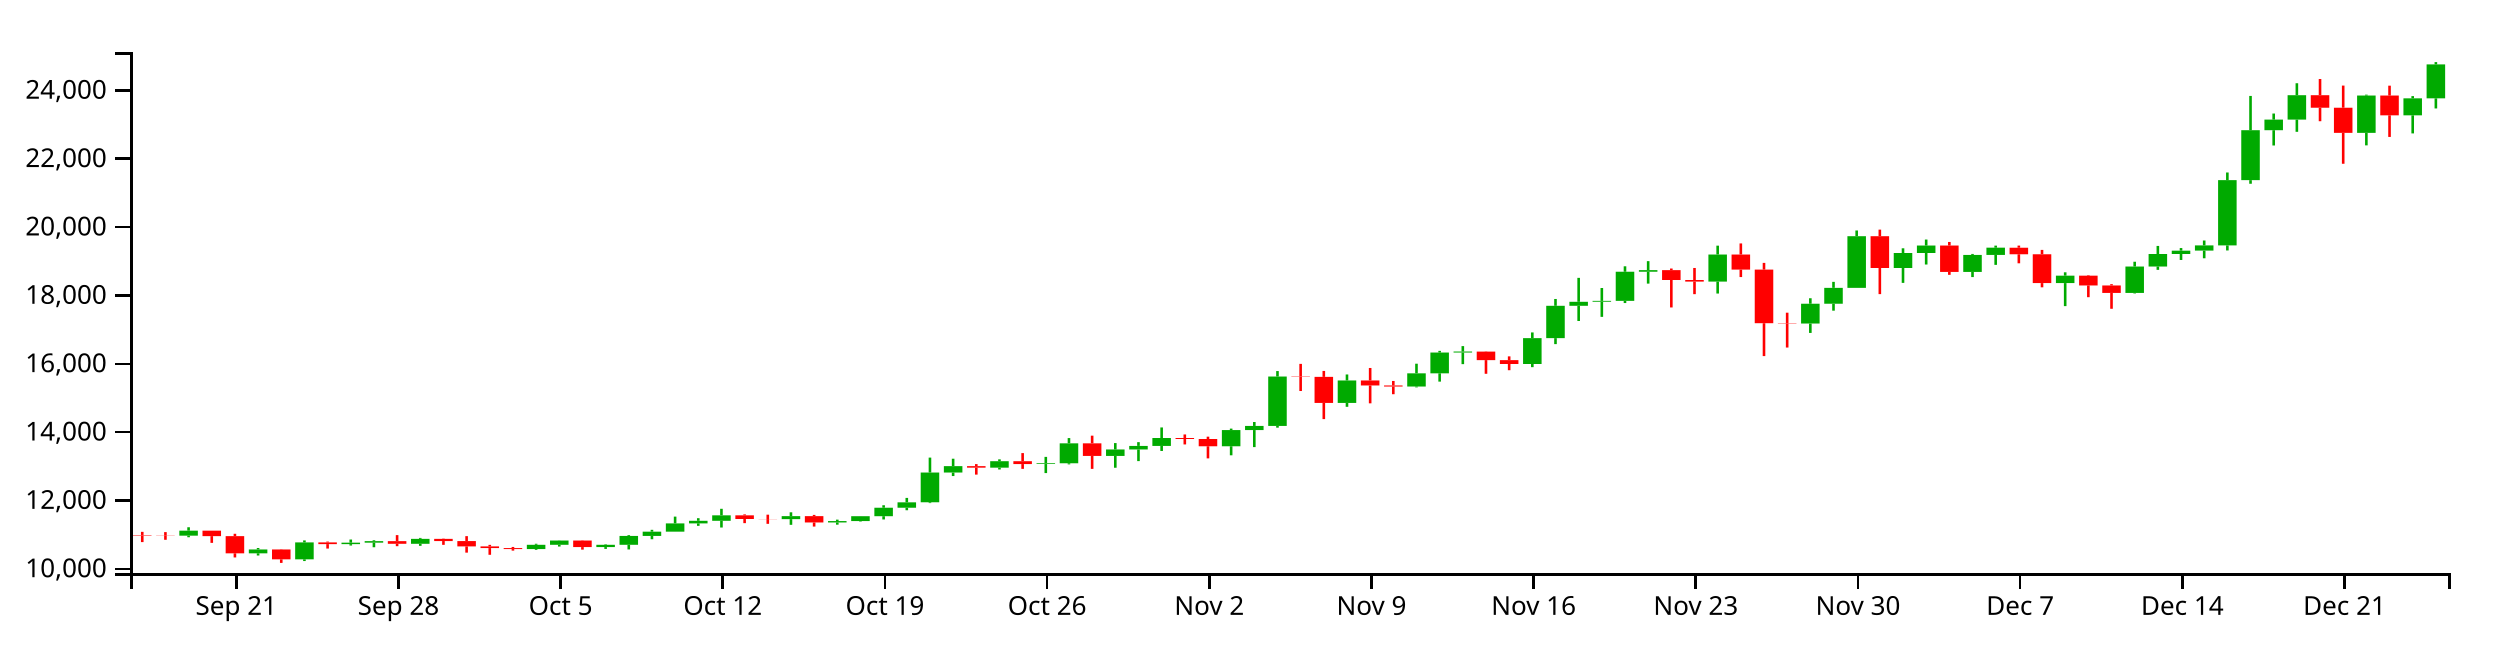
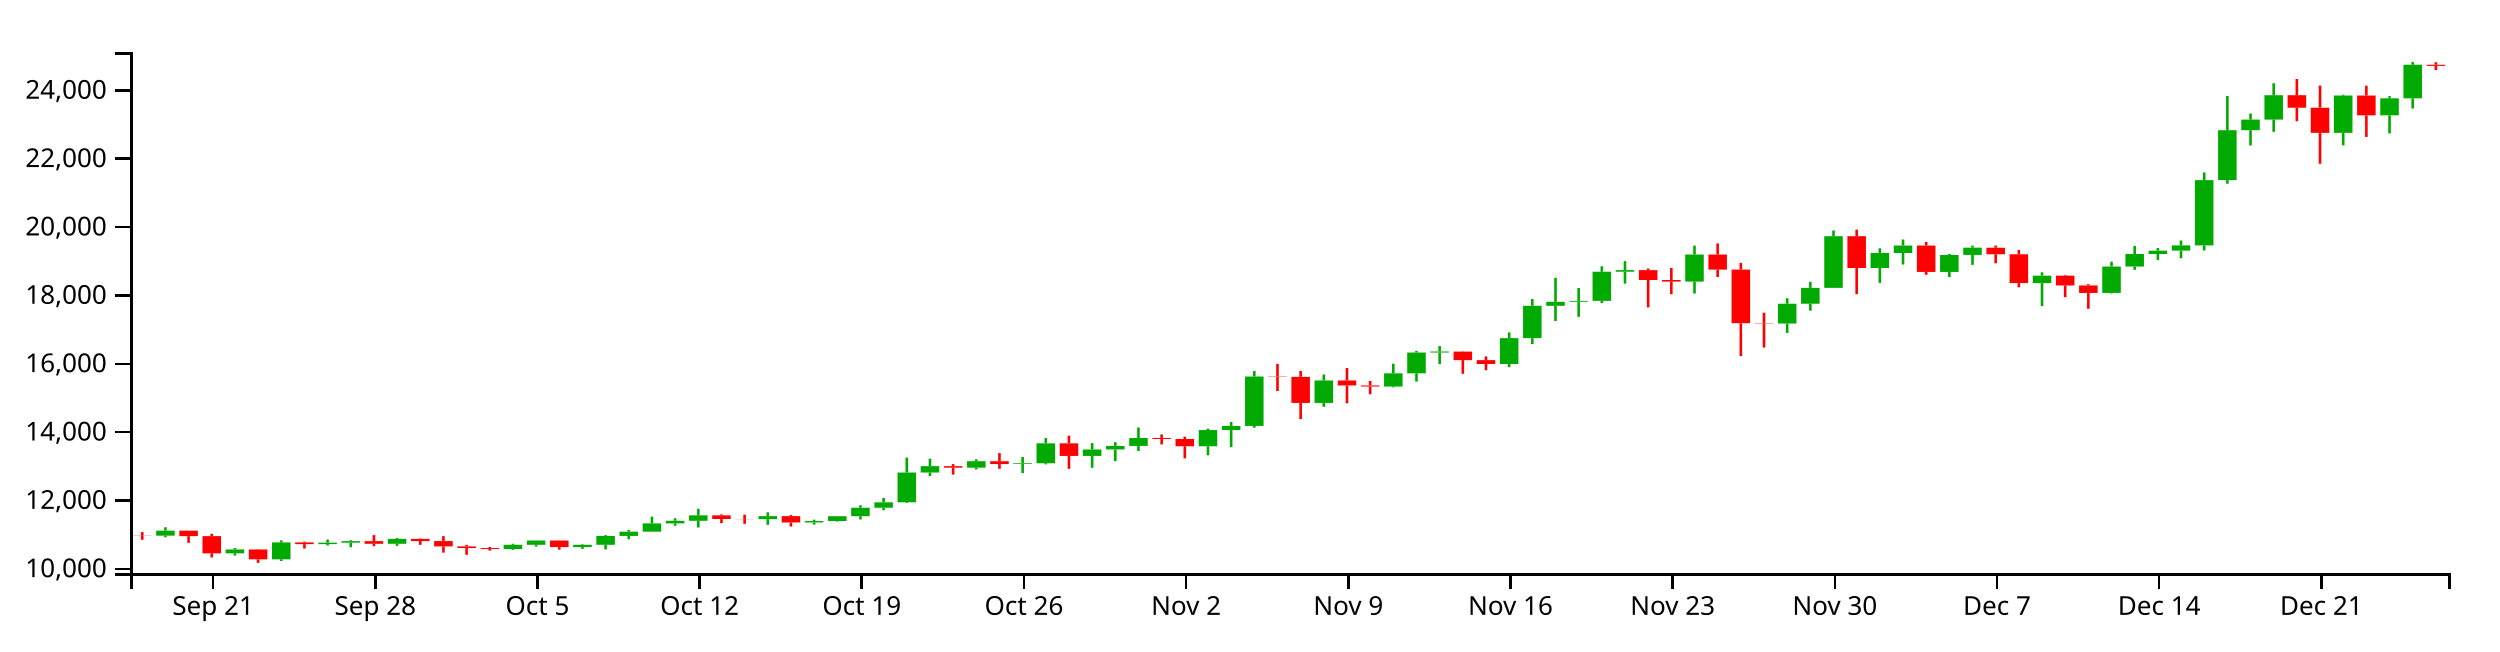
<svg xmlns="http://www.w3.org/2000/svg" version="1.1" width="960" height="250">
  <g transform="translate(50,20)">
    <style>.axis path,.axis line{fill:none;stroke:#000;shape-rendering:crispEdges;}path.candle{stroke:#000000;}path.candle.body{stroke-width:0;}path.candle.up{fill:#00AA00;stroke:#00AA00;}path.candle.down{fill:#FF0000;stroke:#FF0000;}</style>
    <g class="candlestick">
      <g class="data">
-         <path class="candle body up" d="M 18.86 185.699 l 7.117 0 L 25.978 183.767 l -7.117 0 L 18.86 185.699 M 45.55 192.474 l 7.117 0 L 52.667 190.999 l -7.117 0 L 45.55 192.474 M 63.343 194.781 l 7.117 0 L 70.46 188.286 l -7.117 0 L 63.343 194.781 M 81.136 188.939 l 7.117 0 L 88.253 188.387 l -7.117 0 L 81.136 188.939 M 90.032 188.387 l 7.117 0 L 97.149 187.788 l -7.117 0 L 90.032 188.387 M 107.825 188.814 l 7.117 0 L 114.942 186.919 l -7.117 0 L 107.825 188.814 M 152.307 190.835 l 7.117 0 L 159.424 189.201 l -7.117 0 L 152.307 190.835 M 161.204 189.201 l 7.117 0 L 168.321 187.552 l -7.117 0 L 161.204 189.201 M 178.996 190.08 l 7.117 0 L 186.114 189.204 l -7.117 0 L 178.996 190.08 M 187.893 189.204 l 7.117 0 L 195.01 185.802 l -7.117 0 L 187.893 189.204 M 196.789 185.804 l 7.117 0 L 203.906 184.161 l -7.117 0 L 196.789 185.804 M 205.686 184.161 l 7.117 0 L 212.803 180.977 l -7.117 0 L 205.686 184.161 M 214.582 180.977 l 7.117 0 L 221.699 179.982 l -7.117 0 L 214.582 180.977 M 223.479 179.982 l 7.117 0 L 230.596 177.893 l -7.117 0 L 223.479 179.982 M 250.168 179.341 l 7.117 0 L 257.285 178.196 l -7.117 0 L 250.168 179.341 M 267.961 180.636 l 7.117 0 L 275.078 180.098 l -7.117 0 L 267.961 180.636 M 276.857 180.097 l 7.117 0 L 283.974 178.222 l -7.117 0 L 276.857 180.097 M 285.754 178.222 l 7.117 0 L 292.871 174.963 l -7.117 0 L 285.754 178.222 M 294.65 174.963 l 7.117 0 L 301.767 172.883 l -7.117 0 L 294.65 174.963 M 303.547 172.882 l 7.117 0 L 310.664 161.452 l -7.117 0 L 303.547 172.882 M 312.443 161.455 l 7.117 0 L 319.56 158.99 l -7.117 0 L 312.443 161.455 M 330.236 159.587 l 7.117 0 L 337.353 157.111 l -7.117 0 L 330.236 159.587 M 348.029 158.188 l 7.117 0 L 355.146 157.892 l -7.117 0 L 348.029 158.188 M 356.925 157.893 l 7.117 0 L 364.042 150.228 l -7.117 0 L 356.925 157.893 M 374.718 155.081 l 7.117 0 L 381.835 152.597 l -7.117 0 L 374.718 155.081 M 383.615 152.597 l 7.117 0 L 390.732 151.226 l -7.117 0 L 383.615 152.597 M 392.511 151.226 l 7.117 0 L 399.628 148.196 l -7.117 0 L 392.511 151.226 M 419.2 151.364 l 7.117 0 L 426.317 145.144 l -7.117 0 L 419.2 151.364 M 428.097 145.144 l 7.117 0 L 435.214 143.563 l -7.117 0 L 428.097 145.144 M 436.993 143.563 l 7.117 0 L 444.11 124.586 l -7.117 0 L 436.993 143.563 M 463.683 134.714 l 7.117 0 L 470.8 126.094 l -7.117 0 L 463.683 134.714 M 490.372 128.428 l 7.117 0 L 497.489 123.349 l -7.117 0 L 490.372 128.428 M 499.268 123.349 l 7.117 0 L 506.385 115.375 l -7.117 0 L 499.268 123.349 M 508.165 115.375 l 7.117 0 L 515.282 114.996 l -7.117 0 L 508.165 115.375 M 534.854 119.769 l 7.117 0 L 541.971 109.84 l -7.117 0 L 534.854 119.769 M 543.75 109.846 l 7.117 0 L 550.868 97.427 l -7.117 0 L 543.75 109.846 M 552.647 97.427 l 7.117 0 L 559.764 95.895 l -7.117 0 L 552.647 97.427 M 561.543 95.874 l 7.117 0 L 568.661 95.545 l -7.117 0 L 561.543 95.874 M 570.44 95.545 l 7.117 0 L 577.557 84.352 l -7.117 0 L 570.44 95.545 M 579.336 84.352 l 7.117 0 L 586.453 83.72 l -7.117 0 L 579.336 84.352 M 606.026 88.127 l 7.117 0 L 613.143 77.733 l -7.117 0 L 606.026 88.127 M 641.611 104.25 l 7.117 0 L 648.729 96.634 l -7.117 0 L 641.611 104.25 M 650.508 96.634 l 7.117 0 L 657.625 90.529 l -7.117 0 L 650.508 96.634 M 659.404 90.529 l 7.117 0 L 666.521 70.7 l -7.117 0 L 659.404 90.529 M 677.197 82.917 l 7.117 0 L 684.314 77.154 l -7.117 0 L 677.197 82.917 M 686.094 77.154 l 7.117 0 L 693.211 74.296 l -7.117 0 L 686.094 77.154 M 703.886 84.419 l 7.117 0 L 711.004 77.895 l -7.117 0 L 703.886 84.419 M 712.783 77.895 l 7.117 0 L 719.9 75.116 l -7.117 0 L 712.783 77.895 M 739.472 88.703 l 7.117 0 L 746.589 85.853 l -7.117 0 L 739.472 88.703 M 766.162 92.477 l 7.117 0 L 773.279 82.344 l -7.117 0 L 766.162 92.477 M 775.058 82.344 l 7.117 0 L 782.175 77.536 l -7.117 0 L 775.058 82.344 M 783.954 77.536 l 7.117 0 L 791.072 76.248 l -7.117 0 L 783.954 77.536 M 792.851 76.241 l 7.117 0 L 799.968 74.236 l -7.117 0 L 792.851 76.241 M 801.747 74.236 l 7.117 0 L 808.864 49.181 l -7.117 0 L 801.747 74.236 M 810.644 49.181 l 7.117 0 L 817.761 29.999 l -7.117 0 L 810.644 49.181 M 819.54 29.999 l 7.117 0 L 826.657 25.927 l -7.117 0 L 819.54 29.999 M 828.437 25.927 l 7.117 0 L 835.554 16.554 l -7.117 0 L 828.437 25.927 M 855.126 31.013 l 7.117 0 L 862.243 16.696 l -7.117 0 L 855.126 31.013 M 872.919 24.287 l 7.117 0 L 880.036 17.766 l -7.117 0 L 872.919 24.287 M 881.815 17.769 l 7.117 0 L 888.932 4.736 l -7.117 0 L 881.815 17.769" />
-         <path class="candle body down" d="M 1.068 185.429 l 7.117 0 L 8.185 185.613 l -7.117 0 L 1.068 185.429 M 9.964 185.613 l 7.117 0 L 17.081 185.7 l -7.117 0 L 9.964 185.613 M 27.757 183.767 l 7.117 0 L 34.874 185.872 l -7.117 0 L 27.757 183.767 M 36.653 185.872 l 7.117 0 L 43.77 192.474 l -7.117 0 L 36.653 185.872 M 54.446 190.999 l 7.117 0 L 61.563 194.781 l -7.117 0 L 54.446 190.999 M 72.239 188.286 l 7.117 0 L 79.356 188.938 l -7.117 0 L 72.239 188.286 M 98.928 187.788 l 7.117 0 L 106.046 188.814 l -7.117 0 L 98.928 187.788 M 116.721 186.918 l 7.117 0 L 123.838 187.757 l -7.117 0 L 116.721 186.918 M 125.618 187.757 l 7.117 0 L 132.735 189.824 l -7.117 0 L 125.618 187.757 M 134.514 189.824 l 7.117 0 L 141.631 190.464 l -7.117 0 L 134.514 189.824 M 143.411 190.464 l 7.117 0 L 150.528 190.835 l -7.117 0 L 143.411 190.464 M 170.1 187.553 l 7.117 0 L 177.217 190.079 l -7.117 0 L 170.1 187.553 M 232.375 177.893 l 7.117 0 L 239.492 179.306 l -7.117 0 L 232.375 177.893 M 241.271 179.306 l 7.117 0 L 248.389 179.341 l -7.117 0 L 241.271 179.306 M 259.064 178.196 l 7.117 0 L 266.182 180.635 l -7.117 0 L 259.064 178.196 M 321.339 158.986 l 7.117 0 L 328.457 159.587 l -7.117 0 L 321.339 158.986 M 339.132 157.111 l 7.117 0 L 346.25 158.199 l -7.117 0 L 339.132 157.111 M 365.822 150.228 l 7.117 0 L 372.939 155.081 l -7.117 0 L 365.822 150.228 M 401.407 148.196 l 7.117 0 L 408.525 148.583 l -7.117 0 L 401.407 148.196 M 410.304 148.583 l 7.117 0 L 417.421 151.367 l -7.117 0 L 410.304 148.583 M 445.89 124.586 l 7.117 0 L 453.007 124.718 l -7.117 0 L 445.89 124.586 M 454.786 124.718 l 7.117 0 L 461.903 134.714 l -7.117 0 L 454.786 124.718 M 472.579 126.094 l 7.117 0 L 479.696 128.019 l -7.117 0 L 472.579 126.094 M 481.475 128.019 l 7.117 0 L 488.593 128.428 l -7.117 0 L 481.475 128.019 M 517.061 115.005 l 7.117 0 L 524.178 118.28 l -7.117 0 L 517.061 115.005 M 525.958 118.292 l 7.117 0 L 533.075 119.769 l -7.117 0 L 525.958 118.292 M 588.233 83.72 l 7.117 0 L 595.35 87.518 l -7.117 0 L 588.233 83.72 M 597.129 87.525 l 7.117 0 L 604.246 88.127 l -7.117 0 L 597.129 87.525 M 614.922 77.733 l 7.117 0 L 622.039 83.519 l -7.117 0 L 614.922 77.733 M 623.818 83.523 l 7.117 0 L 630.936 104.119 l -7.117 0 L 623.818 83.523 M 632.715 104.119 l 7.117 0 L 639.832 104.25 l -7.117 0 L 632.715 104.119 M 668.301 70.7 l 7.117 0 L 675.418 82.917 l -7.117 0 L 668.301 70.7 M 694.99 74.29 l 7.117 0 L 702.107 84.419 l -7.117 0 L 694.99 74.29 M 721.679 75.126 l 7.117 0 L 728.796 77.642 l -7.117 0 L 721.679 75.126 M 730.576 77.642 l 7.117 0 L 737.693 88.703 l -7.117 0 L 730.576 77.642 M 748.369 85.853 l 7.117 0 L 755.486 89.615 l -7.117 0 L 748.369 85.853 M 757.265 89.613 l 7.117 0 L 764.382 92.477 l -7.117 0 L 757.265 89.613 M 837.333 16.554 l 7.117 0 L 844.45 21.358 l -7.117 0 L 837.333 16.554 M 846.23 21.358 l 7.117 0 L 853.347 31.015 l -7.117 0 L 846.23 21.358 M 864.022 16.696 l 7.117 0 L 871.14 24.282 l -7.117 0 L 864.022 16.696" />
+         <path class="candle body up" d="M 9.964 185.699 l 7.117 0 L 17.081 183.767 l -7.117 0 L 9.964 185.699 M 36.653 192.474 l 7.117 0 L 43.77 190.999 l -7.117 0 L 36.653 192.474 M 54.446 194.781 l 7.117 0 L 61.563 188.286 l -7.117 0 L 54.446 194.781 M 72.239 188.939 l 7.117 0 L 79.356 188.387 l -7.117 0 L 72.239 188.939 M 81.136 188.387 l 7.117 0 L 88.253 187.788 l -7.117 0 L 81.136 188.387 M 98.928 188.814 l 7.117 0 L 106.046 186.919 l -7.117 0 L 98.928 188.814 M 143.411 190.835 l 7.117 0 L 150.528 189.201 l -7.117 0 L 143.411 190.835 M 152.307 189.201 l 7.117 0 L 159.424 187.552 l -7.117 0 L 152.307 189.201 M 170.1 190.08 l 7.117 0 L 177.217 189.204 l -7.117 0 L 170.1 190.08 M 178.996 189.204 l 7.117 0 L 186.114 185.802 l -7.117 0 L 178.996 189.204 M 187.893 185.804 l 7.117 0 L 195.01 184.161 l -7.117 0 L 187.893 185.804 M 196.789 184.161 l 7.117 0 L 203.906 180.977 l -7.117 0 L 196.789 184.161 M 205.686 180.977 l 7.117 0 L 212.803 179.982 l -7.117 0 L 205.686 180.977 M 214.582 179.982 l 7.117 0 L 221.699 177.893 l -7.117 0 L 214.582 179.982 M 241.271 179.341 l 7.117 0 L 248.389 178.196 l -7.117 0 L 241.271 179.341 M 259.064 180.636 l 7.117 0 L 266.182 180.098 l -7.117 0 L 259.064 180.636 M 267.961 180.097 l 7.117 0 L 275.078 178.222 l -7.117 0 L 267.961 180.097 M 276.857 178.222 l 7.117 0 L 283.974 174.963 l -7.117 0 L 276.857 178.222 M 285.754 174.963 l 7.117 0 L 292.871 172.883 l -7.117 0 L 285.754 174.963 M 294.65 172.882 l 7.117 0 L 301.767 161.452 l -7.117 0 L 294.65 172.882 M 303.547 161.455 l 7.117 0 L 310.664 158.99 l -7.117 0 L 303.547 161.455 M 321.339 159.587 l 7.117 0 L 328.457 157.111 l -7.117 0 L 321.339 159.587 M 339.132 158.188 l 7.117 0 L 346.25 157.892 l -7.117 0 L 339.132 158.188 M 348.029 157.893 l 7.117 0 L 355.146 150.228 l -7.117 0 L 348.029 157.893 M 365.822 155.081 l 7.117 0 L 372.939 152.597 l -7.117 0 L 365.822 155.081 M 374.718 152.597 l 7.117 0 L 381.835 151.226 l -7.117 0 L 374.718 152.597 M 383.615 151.226 l 7.117 0 L 390.732 148.196 l -7.117 0 L 383.615 151.226 M 410.304 151.364 l 7.117 0 L 417.421 145.144 l -7.117 0 L 410.304 151.364 M 419.2 145.144 l 7.117 0 L 426.317 143.563 l -7.117 0 L 419.2 145.144 M 428.097 143.563 l 7.117 0 L 435.214 124.586 l -7.117 0 L 428.097 143.563 M 454.786 134.714 l 7.117 0 L 461.903 126.094 l -7.117 0 L 454.786 134.714 M 481.475 128.428 l 7.117 0 L 488.593 123.349 l -7.117 0 L 481.475 128.428 M 490.372 123.349 l 7.117 0 L 497.489 115.375 l -7.117 0 L 490.372 123.349 M 499.268 115.375 l 7.117 0 L 506.385 114.996 l -7.117 0 L 499.268 115.375 M 525.958 119.769 l 7.117 0 L 533.075 109.84 l -7.117 0 L 525.958 119.769 M 534.854 109.846 l 7.117 0 L 541.971 97.427 l -7.117 0 L 534.854 109.846 M 543.75 97.427 l 7.117 0 L 550.868 95.895 l -7.117 0 L 543.75 97.427 M 552.647 95.874 l 7.117 0 L 559.764 95.545 l -7.117 0 L 552.647 95.874 M 561.543 95.545 l 7.117 0 L 568.661 84.352 l -7.117 0 L 561.543 95.545 M 570.44 84.352 l 7.117 0 L 577.557 83.72 l -7.117 0 L 570.44 84.352 M 597.129 88.127 l 7.117 0 L 604.246 77.733 l -7.117 0 L 597.129 88.127 M 632.715 104.25 l 7.117 0 L 639.832 96.634 l -7.117 0 L 632.715 104.25 M 641.611 96.634 l 7.117 0 L 648.729 90.529 l -7.117 0 L 641.611 96.634 M 650.508 90.529 l 7.117 0 L 657.625 70.7 l -7.117 0 L 650.508 90.529 M 668.301 82.917 l 7.117 0 L 675.418 77.154 l -7.117 0 L 668.301 82.917 M 677.197 77.154 l 7.117 0 L 684.314 74.296 l -7.117 0 L 677.197 77.154 M 694.99 84.419 l 7.117 0 L 702.107 77.895 l -7.117 0 L 694.99 84.419 M 703.886 77.895 l 7.117 0 L 711.004 75.116 l -7.117 0 L 703.886 77.895 M 730.576 88.703 l 7.117 0 L 737.693 85.853 l -7.117 0 L 730.576 88.703 M 757.265 92.477 l 7.117 0 L 764.382 82.344 l -7.117 0 L 757.265 92.477 M 766.162 82.344 l 7.117 0 L 773.279 77.536 l -7.117 0 L 766.162 82.344 M 775.058 77.536 l 7.117 0 L 782.175 76.248 l -7.117 0 L 775.058 77.536 M 783.954 76.241 l 7.117 0 L 791.072 74.236 l -7.117 0 L 783.954 76.241 M 792.851 74.236 l 7.117 0 L 799.968 49.181 l -7.117 0 L 792.851 74.236 M 801.747 49.181 l 7.117 0 L 808.864 29.999 l -7.117 0 L 801.747 49.181 M 810.644 29.999 l 7.117 0 L 817.761 25.927 l -7.117 0 L 810.644 29.999 M 819.54 25.927 l 7.117 0 L 826.657 16.554 l -7.117 0 L 819.54 25.927 M 846.23 31.013 l 7.117 0 L 853.347 16.696 l -7.117 0 L 846.23 31.013 M 864.022 24.287 l 7.117 0 L 871.14 17.766 l -7.117 0 L 864.022 24.287 M 872.919 17.769 l 7.117 0 L 880.036 4.862 l -7.117 0 L 872.919 17.769" />
+         <path class="candle body down" d="M 1.068 185.613 l 7.117 0 L 8.185 185.7 l -7.117 0 L 1.068 185.613 M 18.86 183.767 l 7.117 0 L 25.978 185.872 l -7.117 0 L 18.86 183.767 M 27.757 185.872 l 7.117 0 L 34.874 192.474 l -7.117 0 L 27.757 185.872 M 45.55 190.999 l 7.117 0 L 52.667 194.781 l -7.117 0 L 45.55 190.999 M 63.343 188.286 l 7.117 0 L 70.46 188.938 l -7.117 0 L 63.343 188.286 M 90.032 187.788 l 7.117 0 L 97.149 188.814 l -7.117 0 L 90.032 187.788 M 107.825 186.918 l 7.117 0 L 114.942 187.757 l -7.117 0 L 107.825 186.918 M 116.721 187.757 l 7.117 0 L 123.838 189.824 l -7.117 0 L 116.721 187.757 M 125.618 189.824 l 7.117 0 L 132.735 190.464 l -7.117 0 L 125.618 189.824 M 134.514 190.464 l 7.117 0 L 141.631 190.835 l -7.117 0 L 134.514 190.464 M 161.204 187.553 l 7.117 0 L 168.321 190.079 l -7.117 0 L 161.204 187.553 M 223.479 177.893 l 7.117 0 L 230.596 179.306 l -7.117 0 L 223.479 177.893 M 232.375 179.306 l 7.117 0 L 239.492 179.341 l -7.117 0 L 232.375 179.306 M 250.168 178.196 l 7.117 0 L 257.285 180.635 l -7.117 0 L 250.168 178.196 M 312.443 158.986 l 7.117 0 L 319.56 159.587 l -7.117 0 L 312.443 158.986 M 330.236 157.111 l 7.117 0 L 337.353 158.199 l -7.117 0 L 330.236 157.111 M 356.925 150.228 l 7.117 0 L 364.042 155.081 l -7.117 0 L 356.925 150.228 M 392.511 148.196 l 7.117 0 L 399.628 148.583 l -7.117 0 L 392.511 148.196 M 401.407 148.583 l 7.117 0 L 408.525 151.367 l -7.117 0 L 401.407 148.583 M 436.993 124.586 l 7.117 0 L 444.11 124.718 l -7.117 0 L 436.993 124.586 M 445.89 124.718 l 7.117 0 L 453.007 134.714 l -7.117 0 L 445.89 124.718 M 463.683 126.094 l 7.117 0 L 470.8 128.019 l -7.117 0 L 463.683 126.094 M 472.579 128.019 l 7.117 0 L 479.696 128.428 l -7.117 0 L 472.579 128.019 M 508.165 115.005 l 7.117 0 L 515.282 118.28 l -7.117 0 L 508.165 115.005 M 517.061 118.292 l 7.117 0 L 524.178 119.769 l -7.117 0 L 517.061 118.292 M 579.336 83.72 l 7.117 0 L 586.453 87.518 l -7.117 0 L 579.336 83.72 M 588.233 87.525 l 7.117 0 L 595.35 88.127 l -7.117 0 L 588.233 87.525 M 606.026 77.733 l 7.117 0 L 613.143 83.519 l -7.117 0 L 606.026 77.733 M 614.922 83.523 l 7.117 0 L 622.039 104.119 l -7.117 0 L 614.922 83.523 M 623.818 104.119 l 7.117 0 L 630.936 104.25 l -7.117 0 L 623.818 104.119 M 659.404 70.7 l 7.117 0 L 666.521 82.917 l -7.117 0 L 659.404 70.7 M 686.094 74.29 l 7.117 0 L 693.211 84.419 l -7.117 0 L 686.094 74.29 M 712.783 75.126 l 7.117 0 L 719.9 77.642 l -7.117 0 L 712.783 75.126 M 721.679 77.642 l 7.117 0 L 728.796 88.703 l -7.117 0 L 721.679 77.642 M 739.472 85.853 l 7.117 0 L 746.589 89.615 l -7.117 0 L 739.472 85.853 M 748.369 89.613 l 7.117 0 L 755.486 92.477 l -7.117 0 L 748.369 89.613 M 828.437 16.554 l 7.117 0 L 835.554 21.358 l -7.117 0 L 828.437 16.554 M 837.333 21.358 l 7.117 0 L 844.45 31.015 l -7.117 0 L 837.333 21.358 M 855.126 16.696 l 7.117 0 L 862.243 24.282 l -7.117 0 L 855.126 16.696 M 881.815 4.862 l 7.117 0 L 888.932 5.288 l -7.117 0 L 881.815 4.862" />
        <path class="candle body equal" />
-         <path class="candle wick up" d="M 22.419 182.466 L 22.419 183.767 M 22.419 185.699 L 22.419 186.304 M 49.108 190.433 L 49.108 190.999 M 49.108 192.474 L 49.108 193.317 M 66.901 187.513 L 66.901 188.286 M 66.901 194.781 L 66.901 195.444 M 84.694 187.175 L 84.694 188.387 M 84.694 188.939 L 84.694 189.489 M 93.591 187.463 L 93.591 187.788 M 93.591 188.387 L 93.591 190.143 M 111.383 186.564 L 111.383 186.919 M 111.383 188.814 L 111.383 189.604 M 155.866 188.804 L 155.866 189.201 M 155.866 190.835 L 155.866 191.153 M 164.762 187.476 L 164.762 187.552 M 164.762 189.201 L 164.762 189.87 M 182.555 189.001 L 182.555 189.204 M 182.555 190.08 L 182.555 190.782 M 191.451 185.482 L 191.451 185.802 M 191.451 189.204 L 191.451 190.988 M 200.348 183.452 L 200.348 184.161 M 200.348 185.804 L 200.348 187.07 M 209.244 178.381 L 209.244 180.977 M 209.244 184.161 L 209.244 184.163 M 218.141 178.985 L 218.141 179.982 M 218.141 180.977 L 218.141 181.925 M 227.037 175.376 L 227.037 177.893 M 227.037 179.982 L 227.037 182.568 M 253.727 176.723 L 253.727 178.196 M 253.727 179.341 L 253.727 181.533 M 271.519 179.544 L 271.519 180.098 M 271.519 180.636 L 271.519 181.479 M 280.416 178.198 L 280.416 178.222 M 280.416 180.097 L 280.416 180.282 M 289.312 174.011 L 289.312 174.963 M 289.312 178.222 L 289.312 179.471 M 298.209 171.198 L 298.209 172.883 M 298.209 174.963 L 298.209 175.933 M 307.105 155.72 L 307.105 161.452 M 307.105 172.882 L 307.105 173.185 M 316.002 156.149 L 316.002 158.99 M 316.002 161.455 L 316.002 162.802 M 333.794 156.389 L 333.794 157.111 M 333.794 159.587 L 333.794 160.283 M 351.587 155.443 L 351.587 157.892 M 351.587 158.188 L 351.587 161.661 M 360.484 148.219 L 360.484 150.228 M 360.484 157.893 L 360.484 158.316 M 378.277 150.14 L 378.277 152.597 M 378.277 155.081 L 378.277 159.617 M 387.173 149.784 L 387.173 151.226 M 387.173 152.597 L 387.173 157.068 M 396.07 144.141 L 396.07 148.196 M 396.07 151.226 L 396.07 153.177 M 422.759 144.586 L 422.759 145.144 M 422.759 151.364 L 422.759 154.837 M 431.655 142.054 L 431.655 143.563 M 431.655 145.144 L 431.655 151.687 M 440.552 122.486 L 440.552 124.586 M 440.552 143.563 L 440.552 144.225 M 467.241 123.798 L 467.241 126.094 M 467.241 134.714 L 467.241 136.215 M 493.93 119.664 L 493.93 123.349 M 493.93 128.428 L 493.93 128.75 M 502.827 114.734 L 502.827 115.375 M 502.827 123.349 L 502.827 126.546 M 511.723 112.905 L 511.723 114.996 M 511.723 115.375 L 511.723 119.83 M 538.413 107.656 L 538.413 109.84 M 538.413 119.769 L 538.413 120.99 M 547.309 94.81 L 547.309 97.427 M 547.309 109.846 L 547.309 112.144 M 556.206 86.698 L 556.206 95.895 M 556.206 97.427 L 556.206 103.266 M 565.102 90.597 L 565.102 95.545 M 565.102 95.874 L 565.102 101.676 M 573.998 82.258 L 573.998 84.352 M 573.998 95.545 L 573.998 96.369 M 582.895 80.28 L 582.895 83.72 M 582.895 84.352 L 582.895 88.907 M 609.584 74.334 L 609.584 77.733 M 609.584 88.127 L 609.584 92.721 M 645.17 94.525 L 645.17 96.634 M 645.17 104.25 L 645.17 107.845 M 654.066 88.232 L 654.066 90.529 M 654.066 96.634 L 654.066 99.296 M 662.963 68.505 L 662.963 70.7 M 662.963 90.529 L 662.963 90.529 M 680.756 75.344 L 680.756 77.154 M 680.756 82.917 L 680.756 88.626 M 689.652 71.985 L 689.652 74.296 M 689.652 77.154 L 689.652 81.576 M 707.445 77.51 L 707.445 77.895 M 707.445 84.419 L 707.445 86.395 M 716.341 74.321 L 716.341 75.116 M 716.341 77.895 L 716.341 81.709 M 743.031 84.563 L 743.031 85.853 M 743.031 88.703 L 743.031 97.55 M 769.72 80.507 L 769.72 82.344 M 769.72 92.477 L 769.72 92.685 M 778.617 74.439 L 778.617 77.536 M 778.617 82.344 L 778.617 83.624 M 787.513 75.252 L 787.513 76.248 M 787.513 77.536 L 787.513 79.833 M 796.409 72.352 L 796.409 74.236 M 796.409 76.241 L 796.409 79.177 M 805.306 46.235 L 805.306 49.181 M 805.306 74.236 L 805.306 76.176 M 814.202 16.837 L 814.202 29.999 M 814.202 49.181 L 814.202 50.566 M 823.099 23.594 L 823.099 25.927 M 823.099 29.999 L 823.099 35.867 M 831.995 11.962 L 831.995 16.554 M 831.995 25.927 L 831.995 30.617 M 858.685 16.35 L 858.685 16.696 M 858.685 31.013 L 858.685 35.822 M 876.477 16.91 L 876.477 17.766 M 876.477 24.287 L 876.477 31.229 M 885.374 3.846 L 885.374 4.736 M 885.374 17.769 L 885.374 21.646" style="stroke-width: 1px;" />
-         <path class="candle wick down" d="M 4.626 184.229 L 4.626 185.429 M 4.626 185.613 L 4.626 188.161 M 13.523 184.326 L 13.523 185.613 M 13.523 185.7 L 13.523 187.282 M 31.315 183.767 L 31.315 183.767 M 31.315 185.872 L 31.315 188.461 M 40.212 184.972 L 40.212 185.872 M 40.212 192.474 L 40.212 194.06 M 58.005 190.9 L 58.005 190.999 M 58.005 194.781 L 58.005 196.154 M 75.798 187.968 L 75.798 188.286 M 75.798 188.938 L 75.798 190.649 M 102.487 185.482 L 102.487 187.788 M 102.487 188.814 L 102.487 189.734 M 120.28 186.803 L 120.28 186.918 M 120.28 187.757 L 120.28 189.22 M 129.176 185.875 L 129.176 187.757 M 129.176 189.824 L 129.176 192.214 M 138.073 189.227 L 138.073 189.824 M 138.073 190.464 L 138.073 193.041 M 146.969 190.028 L 146.969 190.464 M 146.969 190.835 L 146.969 191.434 M 173.659 187.45 L 173.659 187.553 M 173.659 190.079 L 173.659 191.059 M 235.934 177.515 L 235.934 177.893 M 235.934 179.306 L 235.934 180.888 M 244.83 177.634 L 244.83 179.306 M 244.83 179.341 L 244.83 181.151 M 262.623 177.723 L 262.623 178.196 M 262.623 180.635 L 262.623 182.201 M 324.898 158.214 L 324.898 158.986 M 324.898 159.587 L 324.898 162.251 M 342.691 153.984 L 342.691 157.111 M 342.691 158.199 L 342.691 160.047 M 369.38 147.297 L 369.38 150.228 M 369.38 155.081 L 369.38 160.047 M 404.966 146.831 L 404.966 148.196 M 404.966 148.583 L 404.966 150.663 M 413.862 147.684 L 413.862 148.583 M 413.862 151.367 L 413.862 156.017 M 449.448 119.73 L 449.448 124.586 M 449.448 124.718 L 449.448 130.15 M 458.345 122.44 L 458.345 124.718 M 458.345 134.714 L 458.345 140.936 M 476.138 121.305 L 476.138 126.094 M 476.138 128.019 L 476.138 134.881 M 485.034 126.292 L 485.034 128.019 M 485.034 128.428 L 485.034 131.378 M 520.62 114.914 L 520.62 115.005 M 520.62 118.28 L 520.62 123.536 M 529.516 116.843 L 529.516 118.292 M 529.516 119.769 L 529.516 122.162 M 591.791 83.114 L 591.791 83.72 M 591.791 87.518 L 591.791 98.064 M 600.688 82.904 L 600.688 87.525 M 600.688 88.127 L 600.688 92.957 M 618.481 73.478 L 618.481 77.733 M 618.481 83.519 L 618.481 86.391 M 627.377 80.948 L 627.377 83.523 M 627.377 104.119 L 627.377 116.738 M 636.273 100.075 L 636.273 104.119 M 636.273 104.25 L 636.273 113.456 M 671.859 68.179 L 671.859 70.7 M 671.859 82.917 L 671.859 92.942 M 698.549 72.916 L 698.549 74.29 M 698.549 84.419 L 698.549 85.538 M 725.238 74.309 L 725.238 75.126 M 725.238 77.642 L 725.238 81.107 M 734.134 75.963 L 734.134 77.642 M 734.134 88.703 L 734.134 90.332 M 751.927 85.643 L 751.927 85.853 M 751.927 89.615 L 751.927 94.123 M 760.824 89.115 L 760.824 89.613 M 760.824 92.477 L 760.824 98.57 M 840.892 10.341 L 840.892 16.554 M 840.892 21.358 L 840.892 26.549 M 849.788 12.864 L 849.788 21.358 M 849.788 31.015 L 849.788 42.888 M 867.581 12.9 L 867.581 16.696 M 867.581 24.282 L 867.581 32.586" style="stroke-width: 1px;" />
+         <path class="candle wick up" d="M 13.523 182.466 L 13.523 183.767 M 13.523 185.699 L 13.523 186.304 M 40.212 190.433 L 40.212 190.999 M 40.212 192.474 L 40.212 193.317 M 58.005 187.513 L 58.005 188.286 M 58.005 194.781 L 58.005 195.444 M 75.798 187.175 L 75.798 188.387 M 75.798 188.939 L 75.798 189.489 M 84.694 187.463 L 84.694 187.788 M 84.694 188.387 L 84.694 190.143 M 102.487 186.564 L 102.487 186.919 M 102.487 188.814 L 102.487 189.604 M 146.969 188.804 L 146.969 189.201 M 146.969 190.835 L 146.969 191.153 M 155.866 187.476 L 155.866 187.552 M 155.866 189.201 L 155.866 189.87 M 173.659 189.001 L 173.659 189.204 M 173.659 190.08 L 173.659 190.782 M 182.555 185.482 L 182.555 185.802 M 182.555 189.204 L 182.555 190.988 M 191.451 183.452 L 191.451 184.161 M 191.451 185.804 L 191.451 187.07 M 200.348 178.381 L 200.348 180.977 M 200.348 184.161 L 200.348 184.163 M 209.244 178.985 L 209.244 179.982 M 209.244 180.977 L 209.244 181.925 M 218.141 175.376 L 218.141 177.893 M 218.141 179.982 L 218.141 182.568 M 244.83 176.723 L 244.83 178.196 M 244.83 179.341 L 244.83 181.533 M 262.623 179.544 L 262.623 180.098 M 262.623 180.636 L 262.623 181.479 M 271.519 178.198 L 271.519 178.222 M 271.519 180.097 L 271.519 180.282 M 280.416 174.011 L 280.416 174.963 M 280.416 178.222 L 280.416 179.471 M 289.312 171.198 L 289.312 172.883 M 289.312 174.963 L 289.312 175.933 M 298.209 155.72 L 298.209 161.452 M 298.209 172.882 L 298.209 173.185 M 307.105 156.149 L 307.105 158.99 M 307.105 161.455 L 307.105 162.802 M 324.898 156.389 L 324.898 157.111 M 324.898 159.587 L 324.898 160.283 M 342.691 155.443 L 342.691 157.892 M 342.691 158.188 L 342.691 161.661 M 351.587 148.219 L 351.587 150.228 M 351.587 157.893 L 351.587 158.316 M 369.38 150.14 L 369.38 152.597 M 369.38 155.081 L 369.38 159.617 M 378.277 149.784 L 378.277 151.226 M 378.277 152.597 L 378.277 157.068 M 387.173 144.141 L 387.173 148.196 M 387.173 151.226 L 387.173 153.177 M 413.862 144.586 L 413.862 145.144 M 413.862 151.364 L 413.862 154.837 M 422.759 142.054 L 422.759 143.563 M 422.759 145.144 L 422.759 151.687 M 431.655 122.486 L 431.655 124.586 M 431.655 143.563 L 431.655 144.225 M 458.345 123.798 L 458.345 126.094 M 458.345 134.714 L 458.345 136.215 M 485.034 119.664 L 485.034 123.349 M 485.034 128.428 L 485.034 128.75 M 493.93 114.734 L 493.93 115.375 M 493.93 123.349 L 493.93 126.546 M 502.827 112.905 L 502.827 114.996 M 502.827 115.375 L 502.827 119.83 M 529.516 107.656 L 529.516 109.84 M 529.516 119.769 L 529.516 120.99 M 538.413 94.81 L 538.413 97.427 M 538.413 109.846 L 538.413 112.144 M 547.309 86.698 L 547.309 95.895 M 547.309 97.427 L 547.309 103.266 M 556.206 90.597 L 556.206 95.545 M 556.206 95.874 L 556.206 101.676 M 565.102 82.258 L 565.102 84.352 M 565.102 95.545 L 565.102 96.369 M 573.998 80.28 L 573.998 83.72 M 573.998 84.352 L 573.998 88.907 M 600.688 74.334 L 600.688 77.733 M 600.688 88.127 L 600.688 92.721 M 636.273 94.525 L 636.273 96.634 M 636.273 104.25 L 636.273 107.845 M 645.17 88.232 L 645.17 90.529 M 645.17 96.634 L 645.17 99.296 M 654.066 68.505 L 654.066 70.7 M 654.066 90.529 L 654.066 90.529 M 671.859 75.344 L 671.859 77.154 M 671.859 82.917 L 671.859 88.626 M 680.756 71.985 L 680.756 74.296 M 680.756 77.154 L 680.756 81.576 M 698.549 77.51 L 698.549 77.895 M 698.549 84.419 L 698.549 86.395 M 707.445 74.321 L 707.445 75.116 M 707.445 77.895 L 707.445 81.709 M 734.134 84.563 L 734.134 85.853 M 734.134 88.703 L 734.134 97.55 M 760.824 80.507 L 760.824 82.344 M 760.824 92.477 L 760.824 92.685 M 769.72 74.439 L 769.72 77.536 M 769.72 82.344 L 769.72 83.624 M 778.617 75.252 L 778.617 76.248 M 778.617 77.536 L 778.617 79.833 M 787.513 72.352 L 787.513 74.236 M 787.513 76.241 L 787.513 79.177 M 796.409 46.235 L 796.409 49.181 M 796.409 74.236 L 796.409 76.176 M 805.306 16.837 L 805.306 29.999 M 805.306 49.181 L 805.306 50.566 M 814.202 23.594 L 814.202 25.927 M 814.202 29.999 L 814.202 35.867 M 823.099 11.962 L 823.099 16.554 M 823.099 25.927 L 823.099 30.617 M 849.788 16.35 L 849.788 16.696 M 849.788 31.013 L 849.788 35.822 M 867.581 16.91 L 867.581 17.766 M 867.581 24.287 L 867.581 31.229 M 876.477 3.846 L 876.477 4.862 M 876.477 17.769 L 876.477 21.646" style="stroke-width: 1px;" />
+         <path class="candle wick down" d="M 4.626 184.326 L 4.626 185.613 M 4.626 185.7 L 4.626 187.282 M 22.419 183.767 L 22.419 183.767 M 22.419 185.872 L 22.419 188.461 M 31.315 184.972 L 31.315 185.872 M 31.315 192.474 L 31.315 194.06 M 49.108 190.9 L 49.108 190.999 M 49.108 194.781 L 49.108 196.154 M 66.901 187.968 L 66.901 188.286 M 66.901 188.938 L 66.901 190.649 M 93.591 185.482 L 93.591 187.788 M 93.591 188.814 L 93.591 189.734 M 111.383 186.803 L 111.383 186.918 M 111.383 187.757 L 111.383 189.22 M 120.28 185.875 L 120.28 187.757 M 120.28 189.824 L 120.28 192.214 M 129.176 189.227 L 129.176 189.824 M 129.176 190.464 L 129.176 193.041 M 138.073 190.028 L 138.073 190.464 M 138.073 190.835 L 138.073 191.434 M 164.762 187.45 L 164.762 187.553 M 164.762 190.079 L 164.762 191.059 M 227.037 177.515 L 227.037 177.893 M 227.037 179.306 L 227.037 180.888 M 235.934 177.634 L 235.934 179.306 M 235.934 179.341 L 235.934 181.151 M 253.727 177.723 L 253.727 178.196 M 253.727 180.635 L 253.727 182.201 M 316.002 158.214 L 316.002 158.986 M 316.002 159.587 L 316.002 162.251 M 333.794 153.984 L 333.794 157.111 M 333.794 158.199 L 333.794 160.047 M 360.484 147.297 L 360.484 150.228 M 360.484 155.081 L 360.484 160.047 M 396.07 146.831 L 396.07 148.196 M 396.07 148.583 L 396.07 150.663 M 404.966 147.684 L 404.966 148.583 M 404.966 151.367 L 404.966 156.017 M 440.552 119.73 L 440.552 124.586 M 440.552 124.718 L 440.552 130.15 M 449.448 122.44 L 449.448 124.718 M 449.448 134.714 L 449.448 140.936 M 467.241 121.305 L 467.241 126.094 M 467.241 128.019 L 467.241 134.881 M 476.138 126.292 L 476.138 128.019 M 476.138 128.428 L 476.138 131.378 M 511.723 114.914 L 511.723 115.005 M 511.723 118.28 L 511.723 123.536 M 520.62 116.843 L 520.62 118.292 M 520.62 119.769 L 520.62 122.162 M 582.895 83.114 L 582.895 83.72 M 582.895 87.518 L 582.895 98.064 M 591.791 82.904 L 591.791 87.525 M 591.791 88.127 L 591.791 92.957 M 609.584 73.478 L 609.584 77.733 M 609.584 83.519 L 609.584 86.391 M 618.481 80.948 L 618.481 83.523 M 618.481 104.119 L 618.481 116.738 M 627.377 100.075 L 627.377 104.119 M 627.377 104.25 L 627.377 113.456 M 662.963 68.179 L 662.963 70.7 M 662.963 82.917 L 662.963 92.942 M 689.652 72.916 L 689.652 74.29 M 689.652 84.419 L 689.652 85.538 M 716.341 74.309 L 716.341 75.126 M 716.341 77.642 L 716.341 81.107 M 725.238 75.963 L 725.238 77.642 M 725.238 88.703 L 725.238 90.332 M 743.031 85.643 L 743.031 85.853 M 743.031 89.615 L 743.031 94.123 M 751.927 89.115 L 751.927 89.613 M 751.927 92.477 L 751.927 98.57 M 831.995 10.341 L 831.995 16.554 M 831.995 21.358 L 831.995 26.549 M 840.892 12.864 L 840.892 21.358 M 840.892 31.015 L 840.892 42.888 M 858.685 12.9 L 858.685 16.696 M 858.685 24.282 L 858.685 32.586 M 885.374 3.899 L 885.374 4.862 M 885.374 5.288 L 885.374 6.925" style="stroke-width: 1px;" />
        <path class="candle wick equal" style="stroke-width: 1px;" />
      </g>
    </g>
    <g class="x axis" transform="translate(0,200)" fill="none" font-size="10" font-family="sans-serif" text-anchor="middle">
      <path class="domain" stroke="#000" d="M0.5,6V0.5H890.5V6" />
-       <g class="tick" opacity="1" transform="translate(40.21192,0)">
+       <g class="tick" opacity="1" transform="translate(31.31547,0)">
        <line stroke="#000" y2="6" x1="0.5" x2="0.5" />
        <text fill="#000" y="9" x="0.5" dy="0.71em">Sep 21</text>
      </g>
-       <g class="tick" opacity="1" transform="translate(102.487,0)">
+       <g class="tick" opacity="1" transform="translate(93.59056,0)">
        <line stroke="#000" y2="6" x1="0.5" x2="0.5" />
        <text fill="#000" y="9" x="0.5" dy="0.71em">Sep 28</text>
      </g>
-       <g class="tick" opacity="1" transform="translate(164.7621,0)">
+       <g class="tick" opacity="1" transform="translate(155.8657,0)">
        <line stroke="#000" y2="6" x1="0.5" x2="0.5" />
        <text fill="#000" y="9" x="0.5" dy="0.71em">Oct  5</text>
      </g>
-       <g class="tick" opacity="1" transform="translate(227.0372,0)">
+       <g class="tick" opacity="1" transform="translate(218.1407,0)">
        <line stroke="#000" y2="6" x1="0.5" x2="0.5" />
        <text fill="#000" y="9" x="0.5" dy="0.71em">Oct 12</text>
      </g>
-       <g class="tick" opacity="1" transform="translate(289.3123,0)">
+       <g class="tick" opacity="1" transform="translate(280.4158,0)">
        <line stroke="#000" y2="6" x1="0.5" x2="0.5" />
        <text fill="#000" y="9" x="0.5" dy="0.71em">Oct 19</text>
      </g>
-       <g class="tick" opacity="1" transform="translate(351.5874,0)">
+       <g class="tick" opacity="1" transform="translate(342.6909,0)">
        <line stroke="#000" y2="6" x1="0.5" x2="0.5" />
        <text fill="#000" y="9" x="0.5" dy="0.71em">Oct 26</text>
      </g>
-       <g class="tick" opacity="1" transform="translate(413.8625,0)">
+       <g class="tick" opacity="1" transform="translate(404.966,0)">
        <line stroke="#000" y2="6" x1="0.5" x2="0.5" />
        <text fill="#000" y="9" x="0.5" dy="0.71em">Nov  2</text>
      </g>
-       <g class="tick" opacity="1" transform="translate(476.1375,0)">
+       <g class="tick" opacity="1" transform="translate(467.2411,0)">
        <line stroke="#000" y2="6" x1="0.5" x2="0.5" />
        <text fill="#000" y="9" x="0.5" dy="0.71em">Nov  9</text>
      </g>
-       <g class="tick" opacity="1" transform="translate(538.4126,0)">
+       <g class="tick" opacity="1" transform="translate(529.5162,0)">
        <line stroke="#000" y2="6" x1="0.5" x2="0.5" />
        <text fill="#000" y="9" x="0.5" dy="0.71em">Nov 16</text>
      </g>
-       <g class="tick" opacity="1" transform="translate(600.6877,0)">
+       <g class="tick" opacity="1" transform="translate(591.7913,0)">
        <line stroke="#000" y2="6" x1="0.5" x2="0.5" />
        <text fill="#000" y="9" x="0.5" dy="0.71em">Nov 23</text>
      </g>
-       <g class="tick" opacity="1" transform="translate(662.9628,0)">
+       <g class="tick" opacity="1" transform="translate(654.0664,0)">
        <line stroke="#000" y2="6" x1="0.5" x2="0.5" />
        <text fill="#000" y="9" x="0.5" dy="0.71em">Nov 30</text>
      </g>
-       <g class="tick" opacity="1" transform="translate(725.2379,0)">
+       <g class="tick" opacity="1" transform="translate(716.3415,0)">
        <line stroke="#000" y2="6" x1="0.5" x2="0.5" />
        <text fill="#000" y="9" x="0.5" dy="0.71em">Dec  7</text>
      </g>
-       <g class="tick" opacity="1" transform="translate(787.513,0)">
+       <g class="tick" opacity="1" transform="translate(778.6166,0)">
        <line stroke="#000" y2="6" x1="0.5" x2="0.5" />
        <text fill="#000" y="9" x="0.5" dy="0.71em">Dec 14</text>
      </g>
-       <g class="tick" opacity="1" transform="translate(849.7881,0)">
+       <g class="tick" opacity="1" transform="translate(840.8916,0)">
        <line stroke="#000" y2="6" x1="0.5" x2="0.5" />
        <text fill="#000" y="9" x="0.5" dy="0.71em">Dec 21</text>
      </g>
    </g>
    <g class="y axis" fill="none" font-size="10" font-family="sans-serif" text-anchor="end">
      <path class="domain" stroke="#000" d="M-6,200.5H0.5V0.5H-6" />
      <g class="tick" opacity="1" transform="translate(0,197.9495)">
        <line stroke="#000" x2="-6" y1="0.5" y2="0.5" />
        <text fill="#000" x="-9" y="0.5" dy="0.32em">10,000</text>
      </g>
      <g class="tick" opacity="1" transform="translate(0,171.7013)">
        <line stroke="#000" x2="-6" y1="0.5" y2="0.5" />
        <text fill="#000" x="-9" y="0.5" dy="0.32em">12,000</text>
      </g>
      <g class="tick" opacity="1" transform="translate(0,145.4532)">
        <line stroke="#000" x2="-6" y1="0.5" y2="0.5" />
        <text fill="#000" x="-9" y="0.5" dy="0.32em">14,000</text>
      </g>
      <g class="tick" opacity="1" transform="translate(0,119.205)">
        <line stroke="#000" x2="-6" y1="0.5" y2="0.5" />
        <text fill="#000" x="-9" y="0.5" dy="0.32em">16,000</text>
      </g>
      <g class="tick" opacity="1" transform="translate(0,92.95683)">
        <line stroke="#000" x2="-6" y1="0.5" y2="0.5" />
        <text fill="#000" x="-9" y="0.5" dy="0.32em">18,000</text>
      </g>
      <g class="tick" opacity="1" transform="translate(0,66.70867)">
        <line stroke="#000" x2="-6" y1="0.5" y2="0.5" />
        <text fill="#000" x="-9" y="0.5" dy="0.32em">20,000</text>
      </g>
      <g class="tick" opacity="1" transform="translate(0,40.4605)">
        <line stroke="#000" x2="-6" y1="0.5" y2="0.5" />
        <text fill="#000" x="-9" y="0.5" dy="0.32em">22,000</text>
      </g>
      <g class="tick" opacity="1" transform="translate(0,14.21234)">
        <line stroke="#000" x2="-6" y1="0.5" y2="0.5" />
        <text fill="#000" x="-9" y="0.5" dy="0.32em">24,000</text>
      </g>
      <text transform="rotate(-90)" y="6" dy=".71em" style="text-anchor: end;">Price ($)</text>
    </g>
  </g>
</svg>
